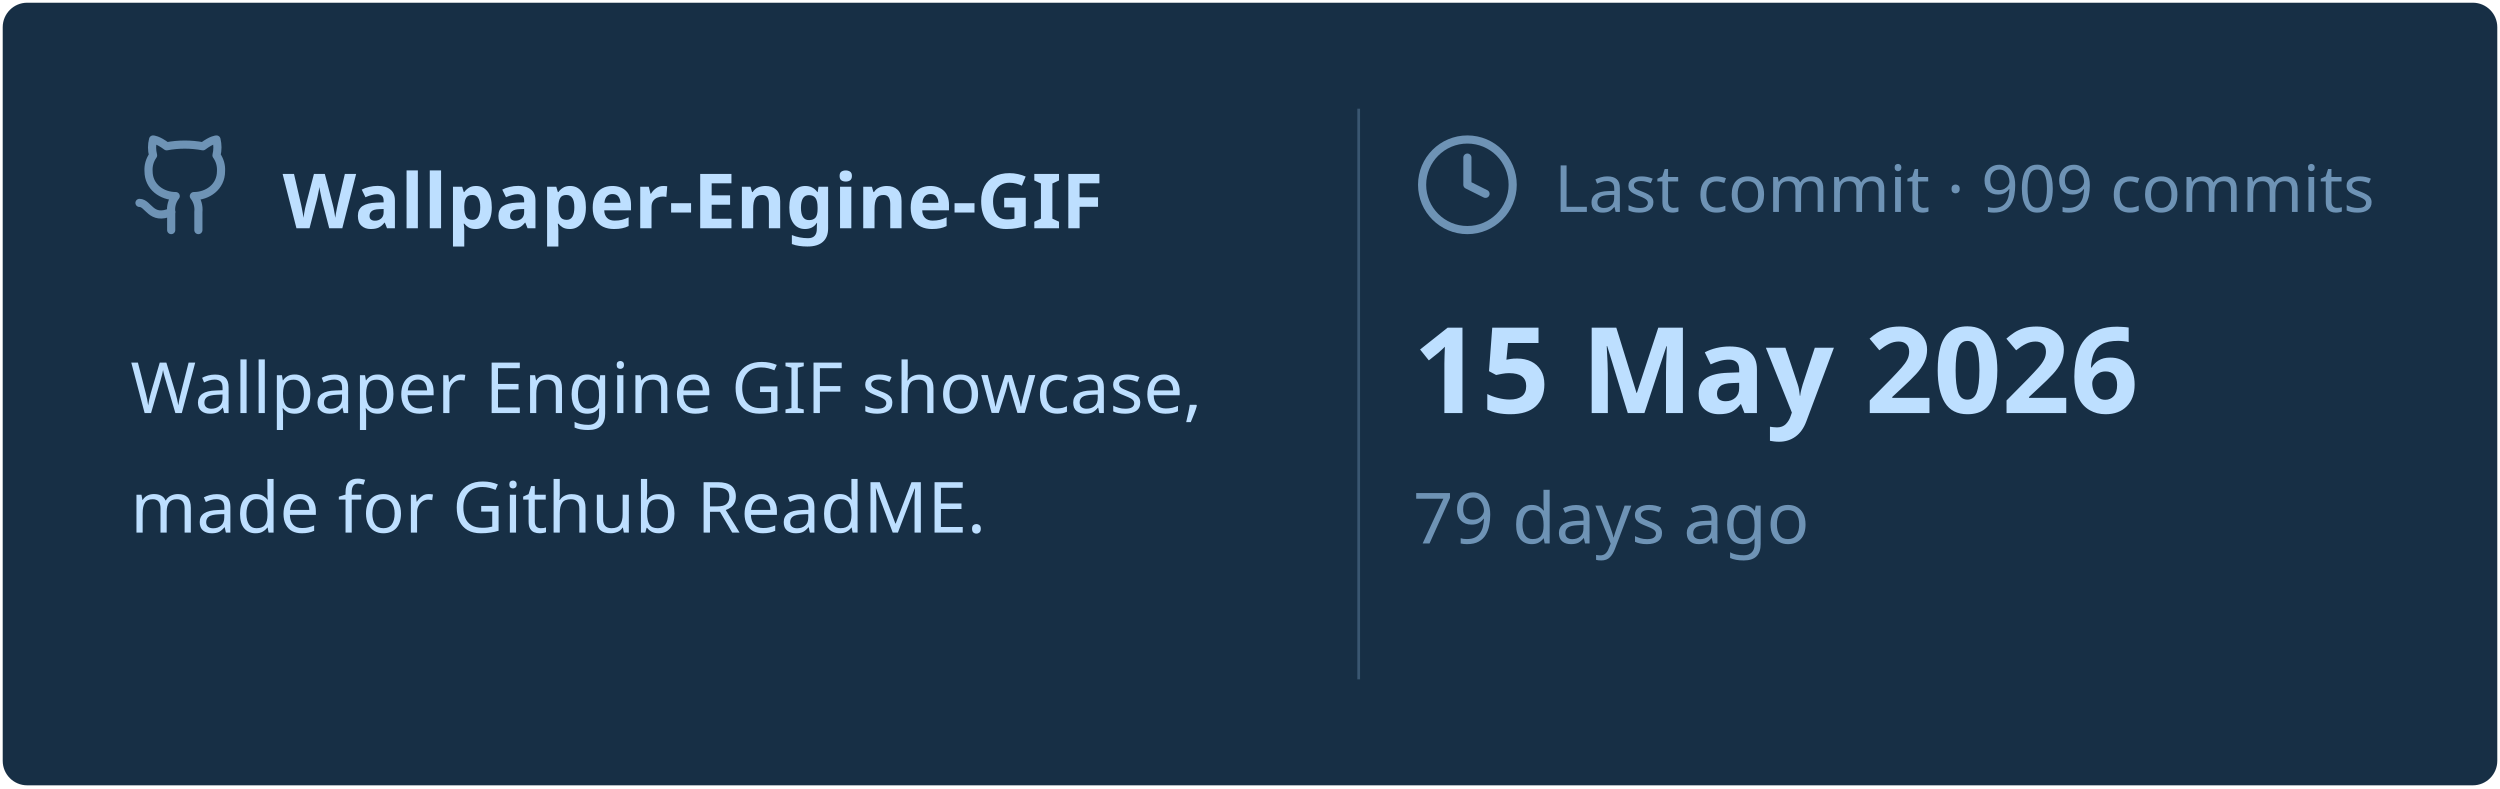
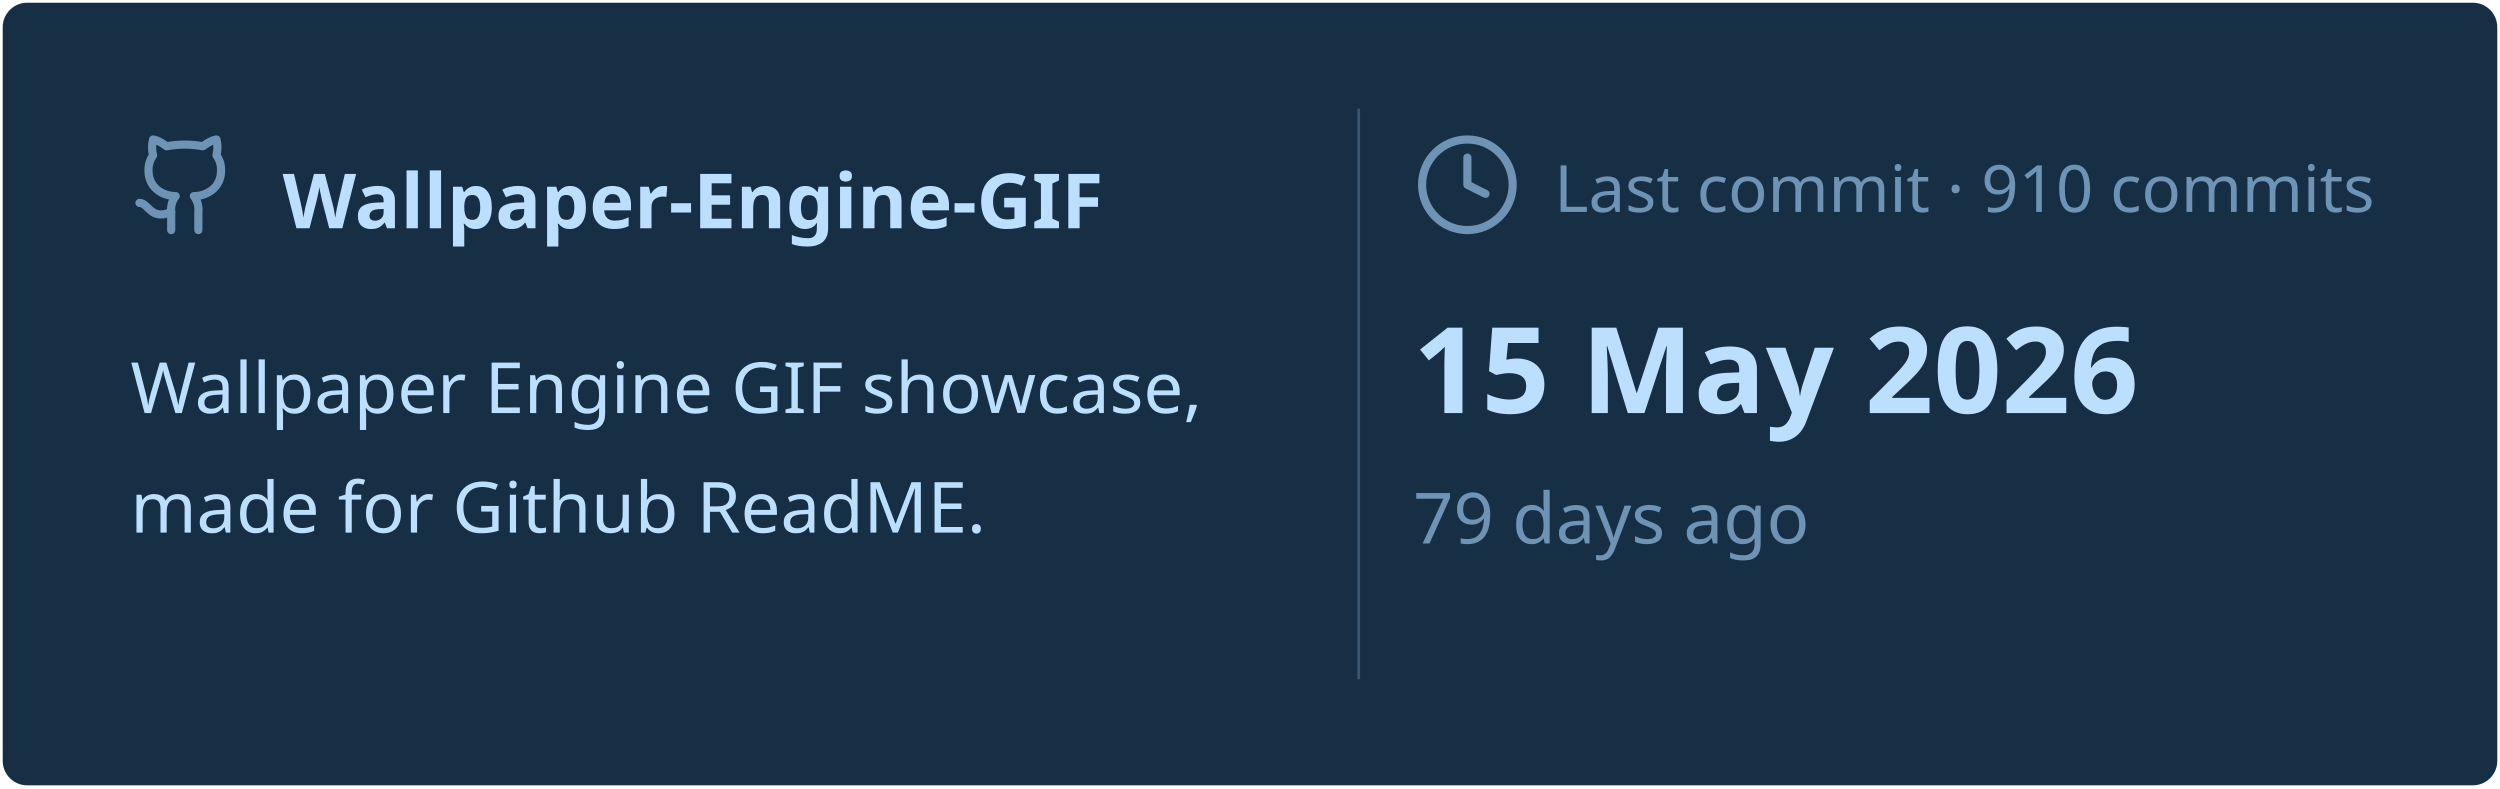
<svg xmlns="http://www.w3.org/2000/svg" viewBox="0 0 460 145" width="460px" height="145px">
  <rect stroke="#000000" stroke-opacity="0" fill="#172F45" rx="4.5" x="0.5" y="0.5" width="459" height="144" />
  <g transform="translate(24, 42)">
    <svg x="0" y="-18" width="20" height="20" viewBox="0 0 24 24" fill="none" stroke="#6E93B5" stroke-width="1.8" stroke-linecap="round" stroke-linejoin="round">
      <path d="M15 22v-4a4.8 4.8 0 0 0-1-3.5c3 0 6-2 6-5.5.08-1.25-.27-2.48-1-3.5.28-1.15.28-2.35 0-3.5 0 0-1 0-3 1.5-2.64-.5-5.36-.5-8 0C6 2 5 2 5 2c-.3 1.15-.3 2.35 0 3.5A5.403 5.403 0 0 0 4 9c0 3.5 3 5.5 6 5.5-.39.49-.68 1.05-.85 1.65-.17.6-.22 1.23-.15 1.85v4" />
      <path d="M9 18c-4.51 2-5-2-7-2" />
    </svg>
    <text x="28" y="0" font-family="&quot;Segoe UI&quot;, Ubuntu, sans-serif" font-size="14" font-weight="700" fill="#BDDFFF">Wallpaper-Engine-GIF</text>
  </g>
  <text x="24" y="76" font-family="&quot;Segoe UI&quot;, Ubuntu, sans-serif" font-size="13" font-weight="400" fill="#BDDFFF">Wallpaper Engine GIF showcase,</text>
  <text x="24" y="98" font-family="&quot;Segoe UI&quot;, Ubuntu, sans-serif" font-size="13" font-weight="400" fill="#BDDFFF">made for Github ReadME.</text>
  <line x1="250" y1="20" x2="250" y2="125" stroke="#6E93B5" stroke-width="0.5" stroke-opacity="0.4" />
  <svg x="260" y="24" width="20" height="20" viewBox="0 0 24 24" fill="none" stroke="#6E93B5" stroke-width="1.8" stroke-linecap="round" stroke-linejoin="round">
    <circle cx="12" cy="12" r="10" />
    <polyline points="12 6 12 12 16 14" />
  </svg>
-   <text x="286" y="39" font-family="&quot;Segoe UI&quot;, Ubuntu, sans-serif" font-size="12" font-weight="400" fill="#6E93B5">Last commit · 909 commits</text>
+   <text x="286" y="39" font-family="&quot;Segoe UI&quot;, Ubuntu, sans-serif" font-size="12" font-weight="400" fill="#6E93B5">Last commit · 910 commits</text>
  <text x="260" y="76" font-family="&quot;Segoe UI&quot;, Ubuntu, sans-serif" font-size="22" font-weight="700" fill="#BDDFFF">15 May 2026</text>
  <text x="260" y="100" font-family="&quot;Segoe UI&quot;, Ubuntu, sans-serif" font-size="13" font-weight="400" fill="#6E93B5">79 days ago</text>
</svg>
